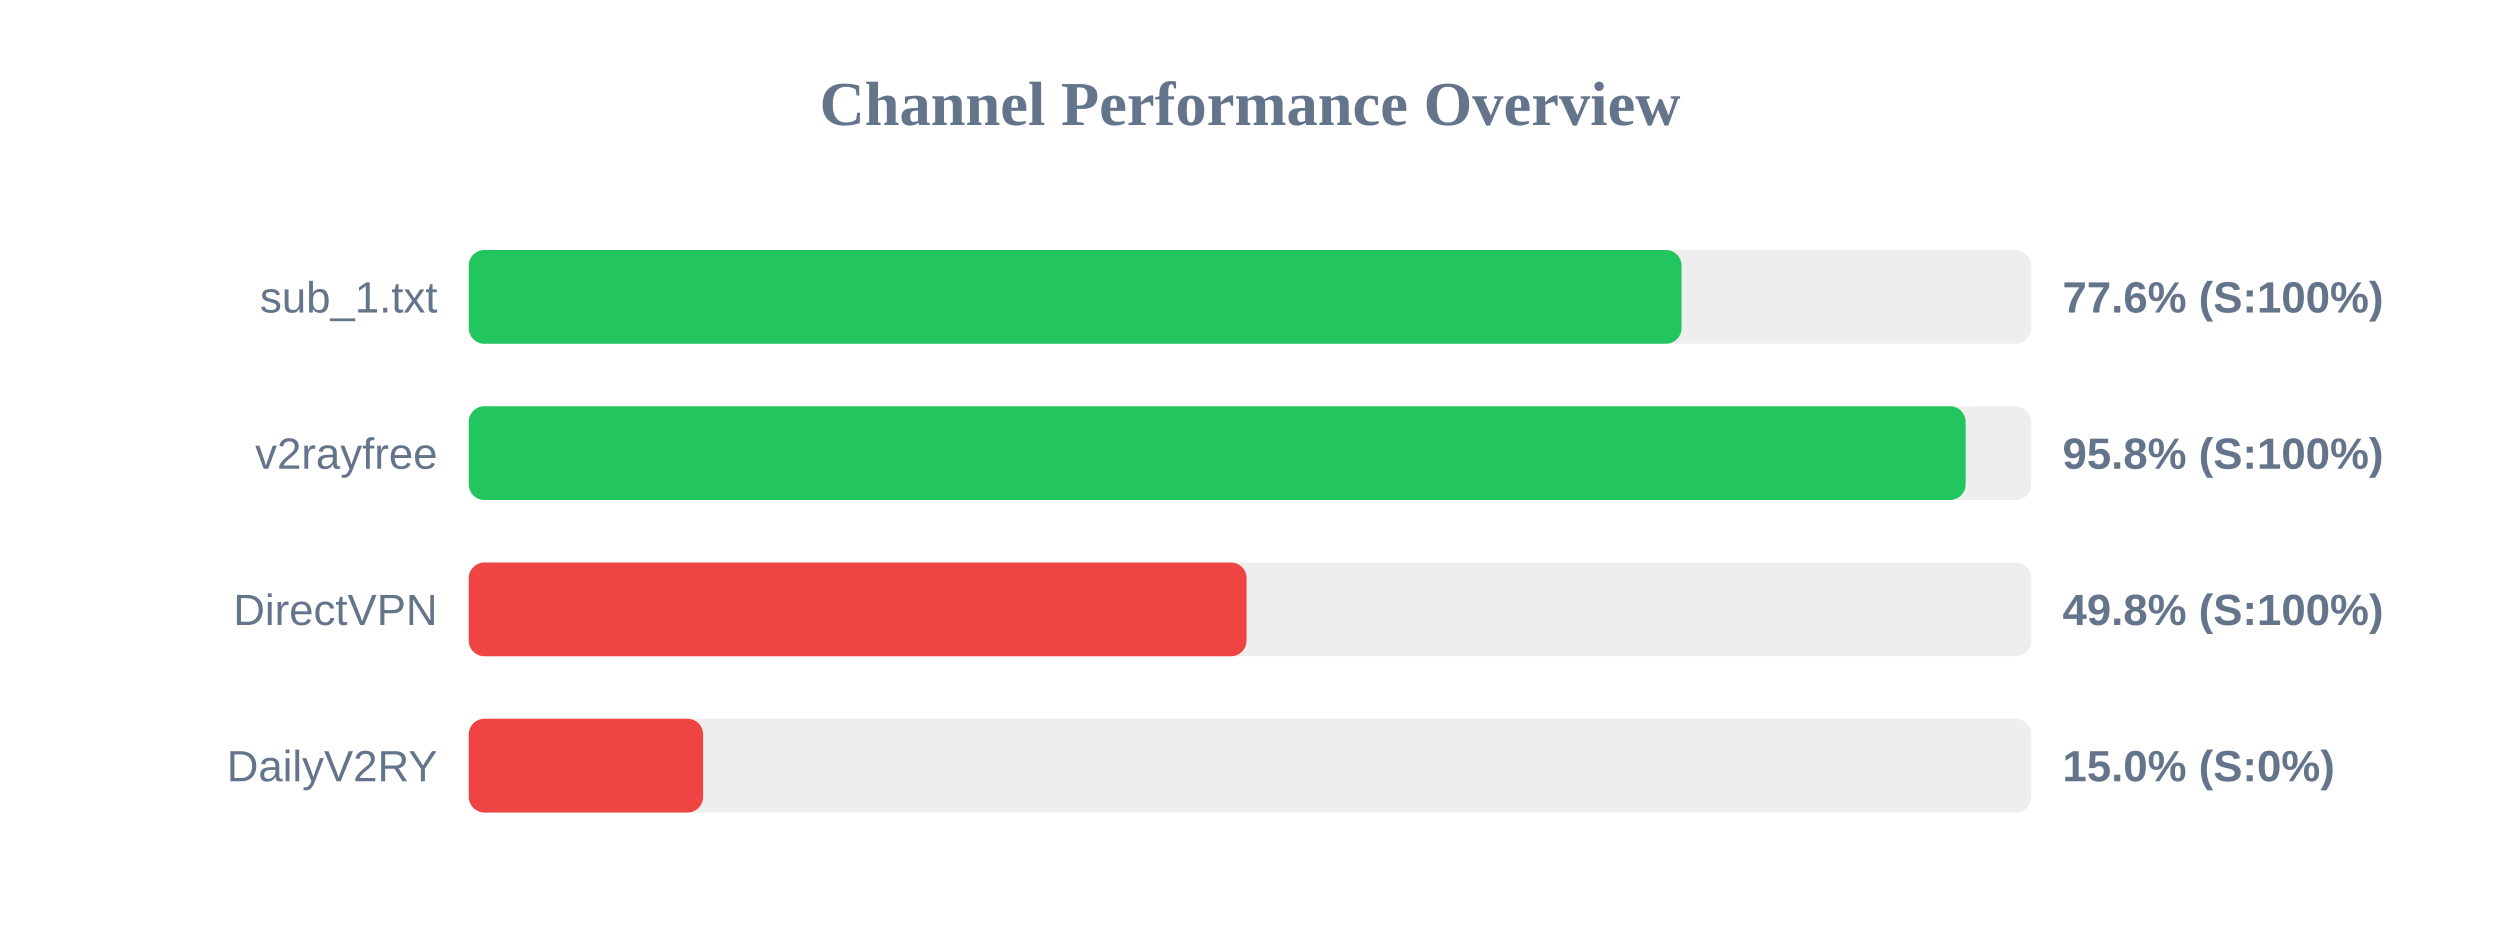
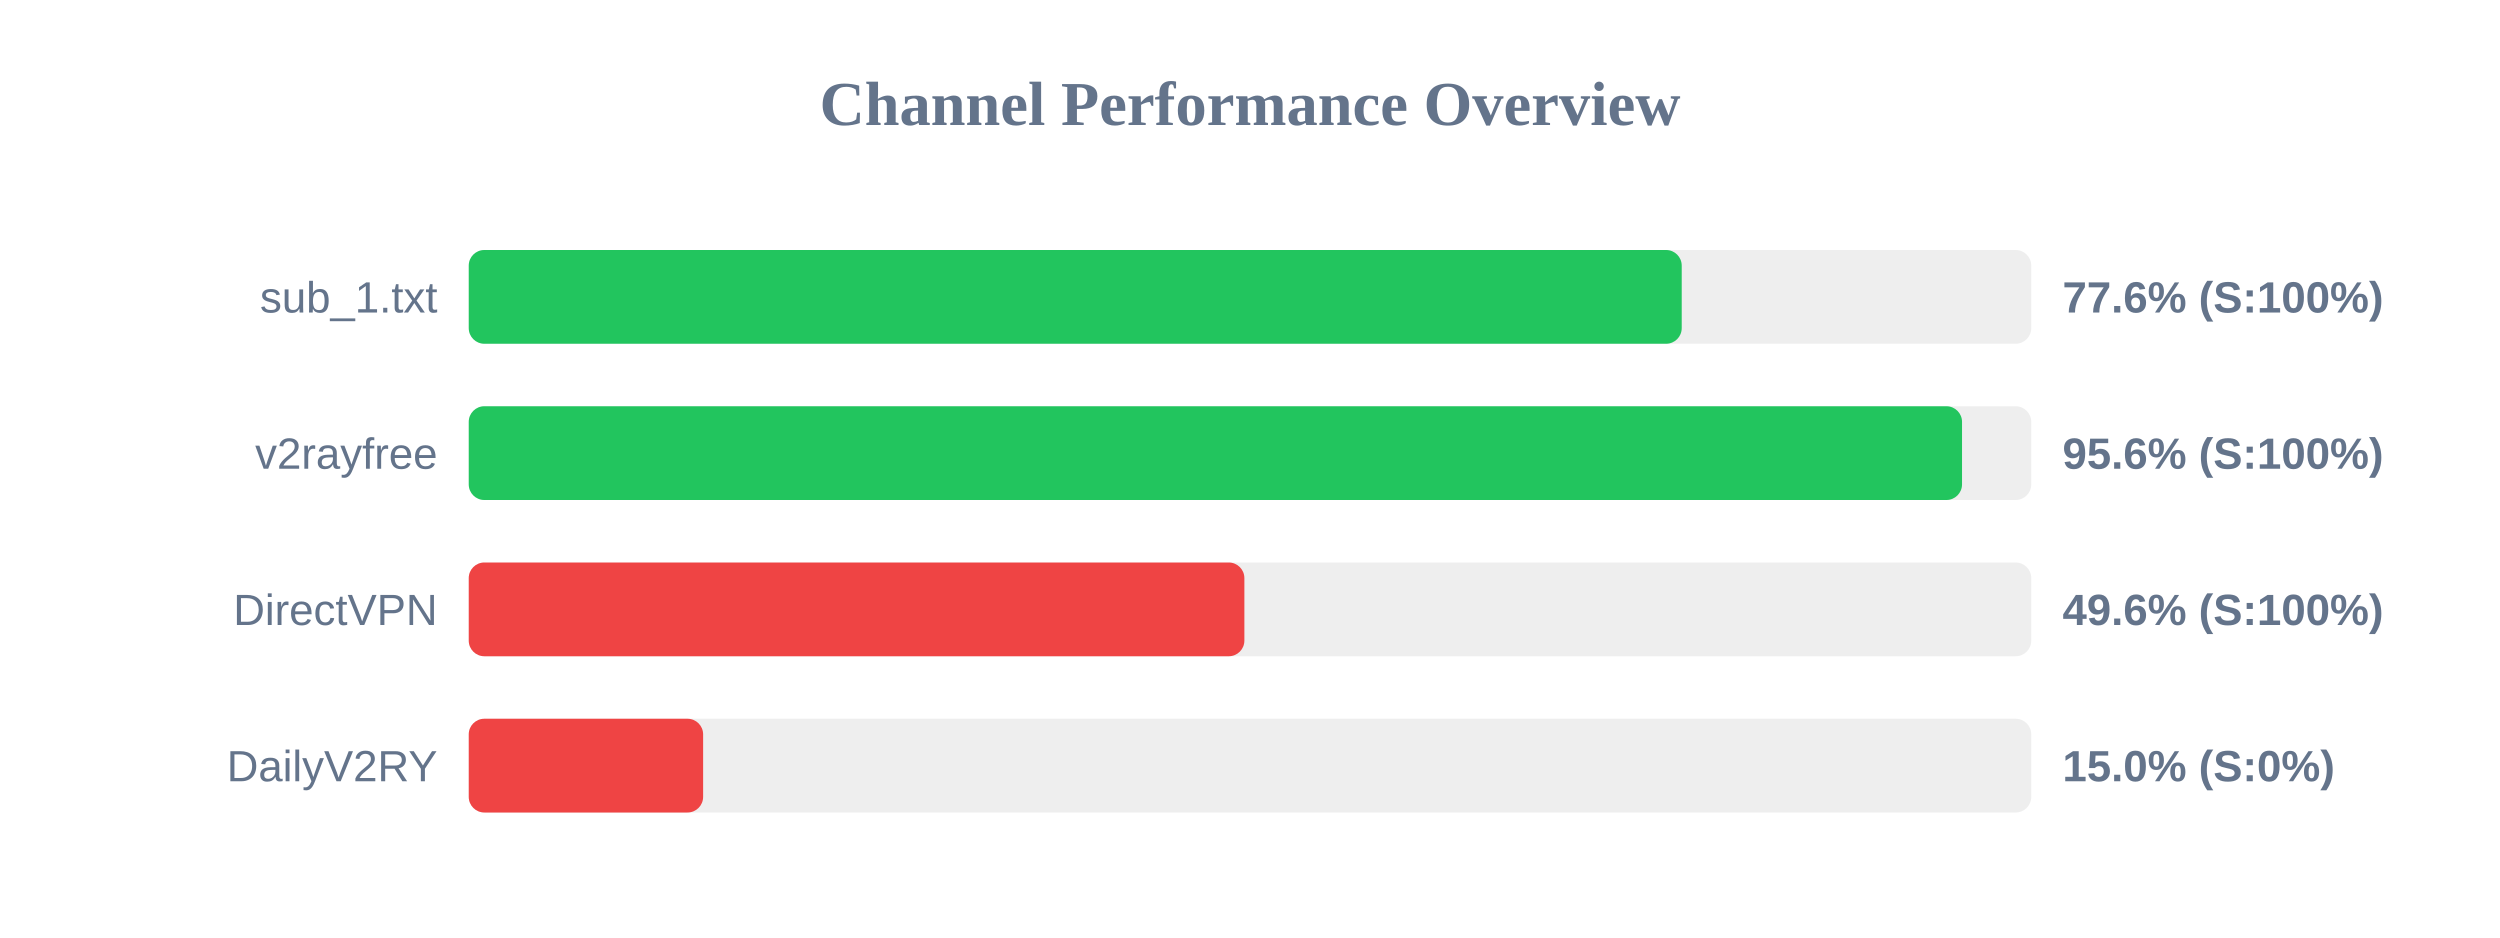
<svg xmlns="http://www.w3.org/2000/svg" width="800" height="300" version="1.1">
  <style>
        .row { font: 14px Arial; fill: #64748b; }
        .score { font: bold 14px Arial; fill: #64748b; }
    </style>
  <text x="400" y="40" text-anchor="middle" font-size="20px" font-weight="bold" fill="#64748b">Channel Performance Overview</text>
  <rect x="150" y="80" width="500" height="30" fill="#eee" rx="5" />
-   <rect x="150" y="80" width="388.1" height="30" fill="#22c55e" rx="5" />
+   <rect x="150" y="80" width="388.15" height="30" fill="#22c55e" rx="5" />
  <text x="140" y="100" text-anchor="end" class="row">sub_1.txt</text>
  <text x="660" y="100" text-anchor="start" class="score">77.6% (S:100%)</text>
  <rect x="150" y="130" width="500" height="30" fill="#eee" rx="5" />
-   <rect x="150" y="130" width="479.0" height="30" fill="#22c55e" rx="5" />
+   <rect x="150" y="130" width="477.85" height="30" fill="#22c55e" rx="5" />
  <text x="140" y="150" text-anchor="end" class="row">v2rayfree</text>
-   <text x="660" y="150" text-anchor="start" class="score">95.8% (S:100%)</text>
+   <text x="660" y="150" text-anchor="start" class="score">95.6% (S:100%)</text>
  <rect x="150" y="180" width="500" height="30" fill="#eee" rx="5" />
-   <rect x="150" y="180" width="248.9" height="30" fill="#ef4444" rx="5" />
+   <rect x="150" y="180" width="248.2" height="30" fill="#ef4444" rx="5" />
  <text x="140" y="200" text-anchor="end" class="row">DirectVPN</text>
-   <text x="660" y="200" text-anchor="start" class="score">49.8% (S:100%)</text>
+   <text x="660" y="200" text-anchor="start" class="score">49.6% (S:100%)</text>
  <rect x="150" y="230" width="500" height="30" fill="#eee" rx="5" />
  <rect x="150" y="230" width="75.0" height="30" fill="#ef4444" rx="5" />
  <text x="140" y="250" text-anchor="end" class="row">DailyV2RY</text>
  <text x="660" y="250" text-anchor="start" class="score">15.0% (S:0%)</text>
</svg>
